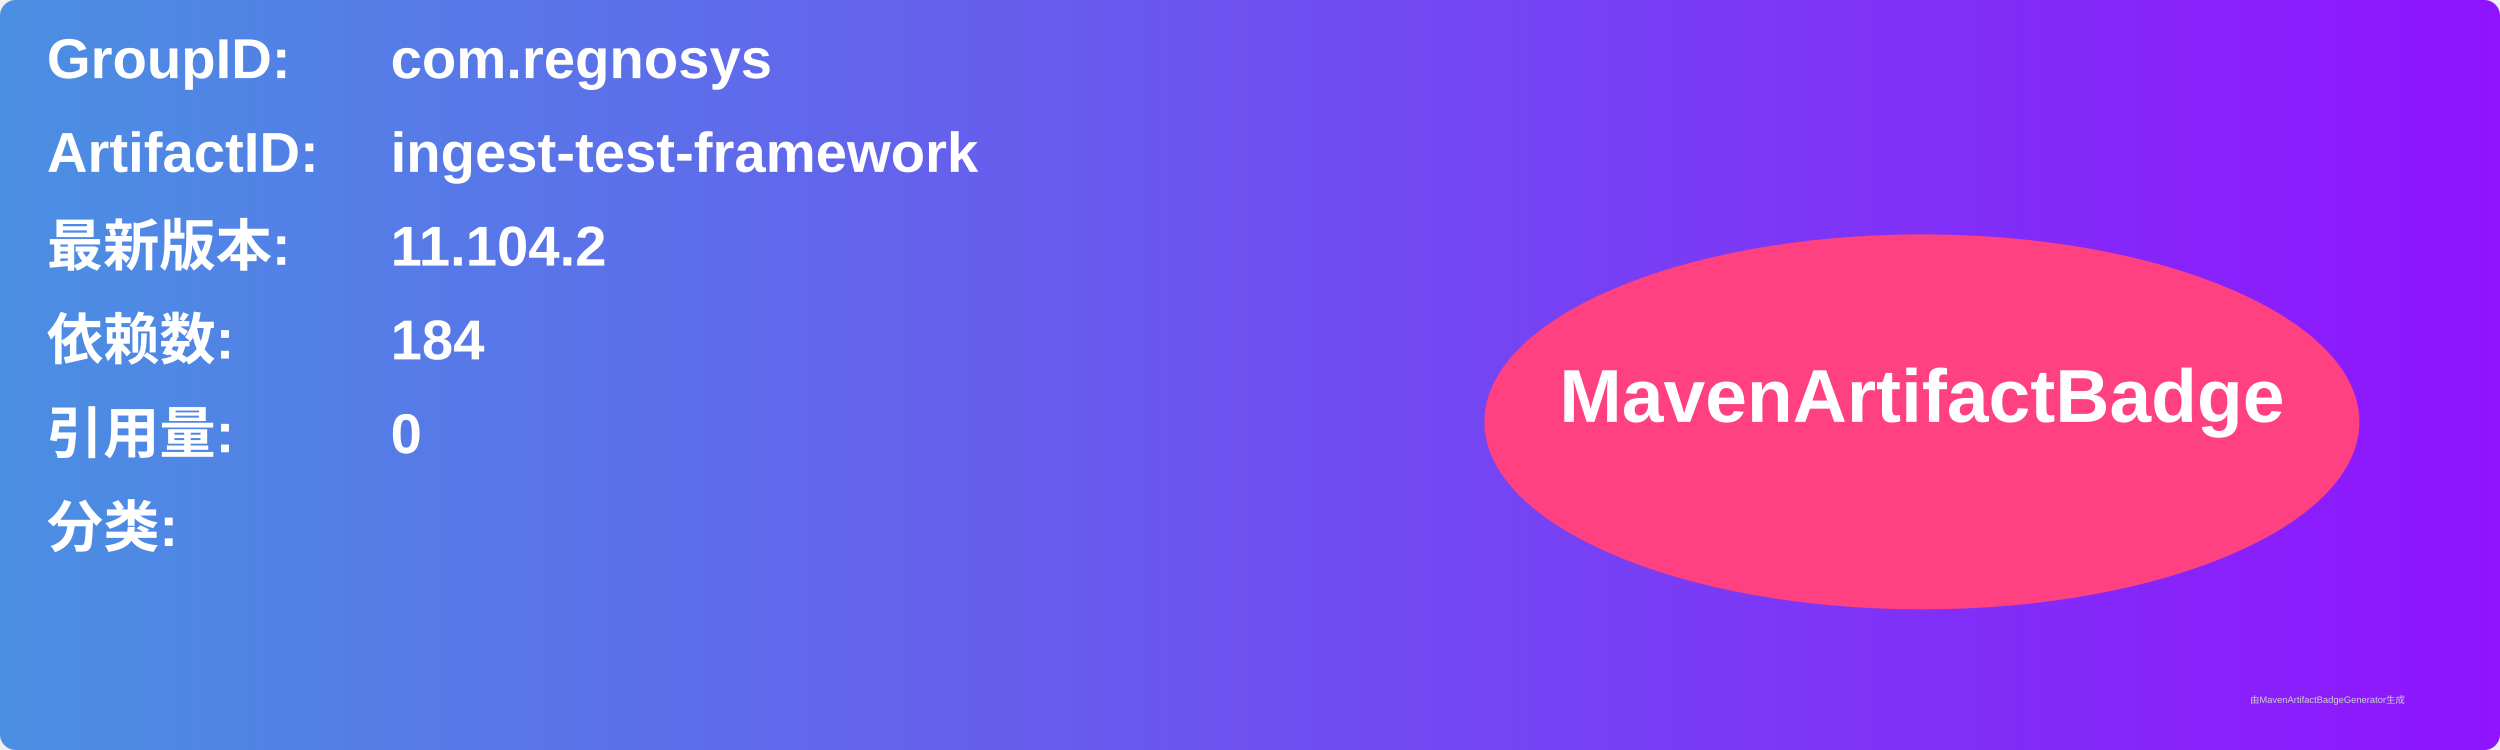
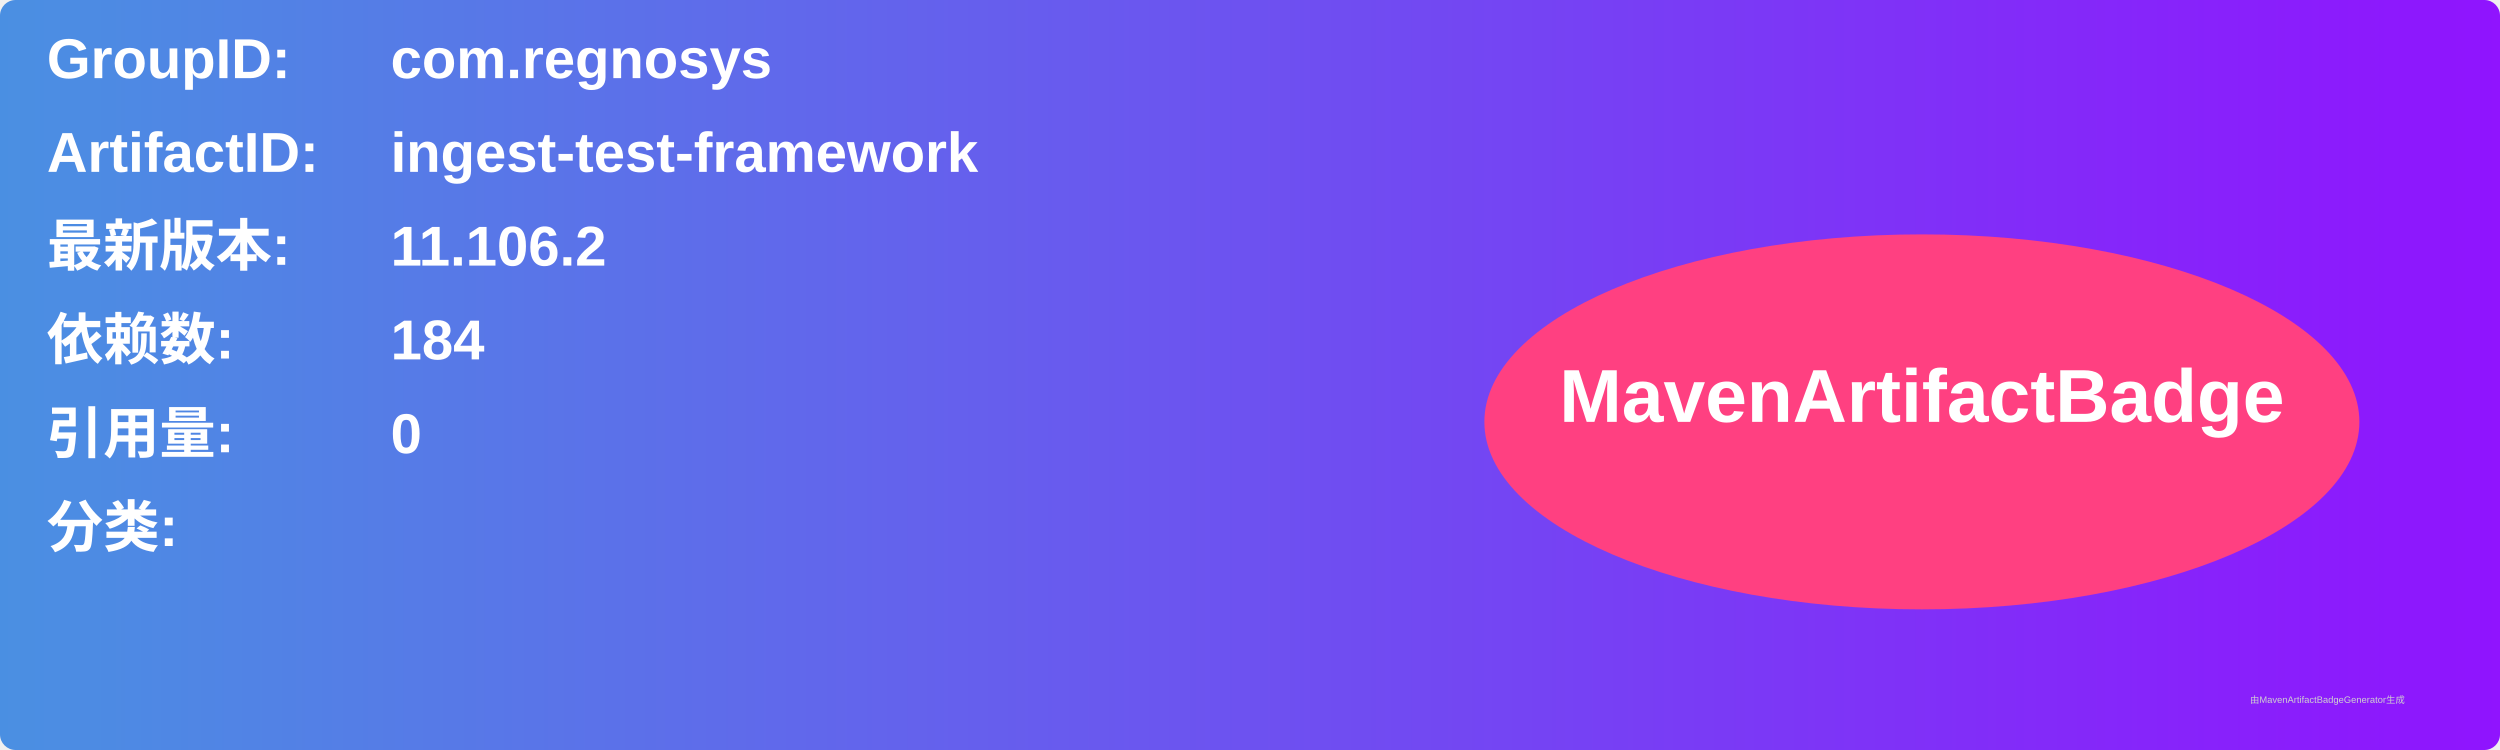
<svg xmlns="http://www.w3.org/2000/svg" width="800" height="240" viewBox="0 0 800 240">
  <linearGradient id="grad" x1="0%" y1="0%" x2="100%" y2="0%">
    <stop offset="0%" stop-color="#4a90e2" />
    <stop offset="100%" stop-color="#9013fe" />
  </linearGradient>
  <rect width="100%" height="100%" rx="5" ry="5" fill="url(#grad)" />
  <g transform="translate(15, 15)">
    <text x="0" y="10" font-family="Arial" font-size="18" fill="white" font-weight="bold" width="260">GroupID:</text>
    <text x="110" y="10" font-family="Arial" font-size="18" fill="white" font-weight="bold" width="460">com.regnosys</text>
    <text x="0" y="40" font-family="Arial" font-size="18" fill="white" font-weight="bold" width="260">ArtifactID:</text>
    <text x="110" y="40" font-family="Arial" font-size="18" fill="white" font-weight="bold" width="460">ingest-test-framework</text>
    <text x="0" y="70" font-family="Arial" font-size="18" fill="white" font-weight="bold">最新版本:</text>
    <text x="110" y="70" font-family="Arial" font-size="18" fill="white" font-weight="bold">
-       <tspan font-weight="bold">11.104.2</tspan>
+       <tspan font-weight="bold">11.106.2</tspan>
    </text>
    <text x="0" y="100" font-family="Arial" font-size="18" fill="white" font-weight="bold">依赖数: </text>
    <text x="110" y="100" font-family="Arial" font-size="18" fill="white">
      <tspan font-weight="bold">184</tspan>
    </text>
    <text x="0" y="130" font-family="Arial" font-size="18" fill="white" font-weight="bold">引用量: </text>
    <text x="110" y="130" font-family="Arial" font-size="18" fill="white">
      <tspan font-weight="bold">0</tspan>
    </text>
    <text x="0" y="160" font-family="Arial" font-size="18" fill="white" font-weight="bold">分类:</text>
    <text x="10" y="190" font-family="Arial" font-size="10" fill="white">
      <tspan font-weight="bold" />
    </text>
    <ellipse cx="600" cy="120" rx="140" ry="60" fill="#ff4081" />
    <text x="600" y="120" text-anchor="middle" font-family="Arial" font-size="24" fill="white" font-weight="bold">MavenArtifactBadge</text>
  </g>
  <text x="720" y="225" font-family="Arial" font-size="3" fill="#d0d0d0">由MavenArtifactBadgeGenerator生成</text>
</svg>
